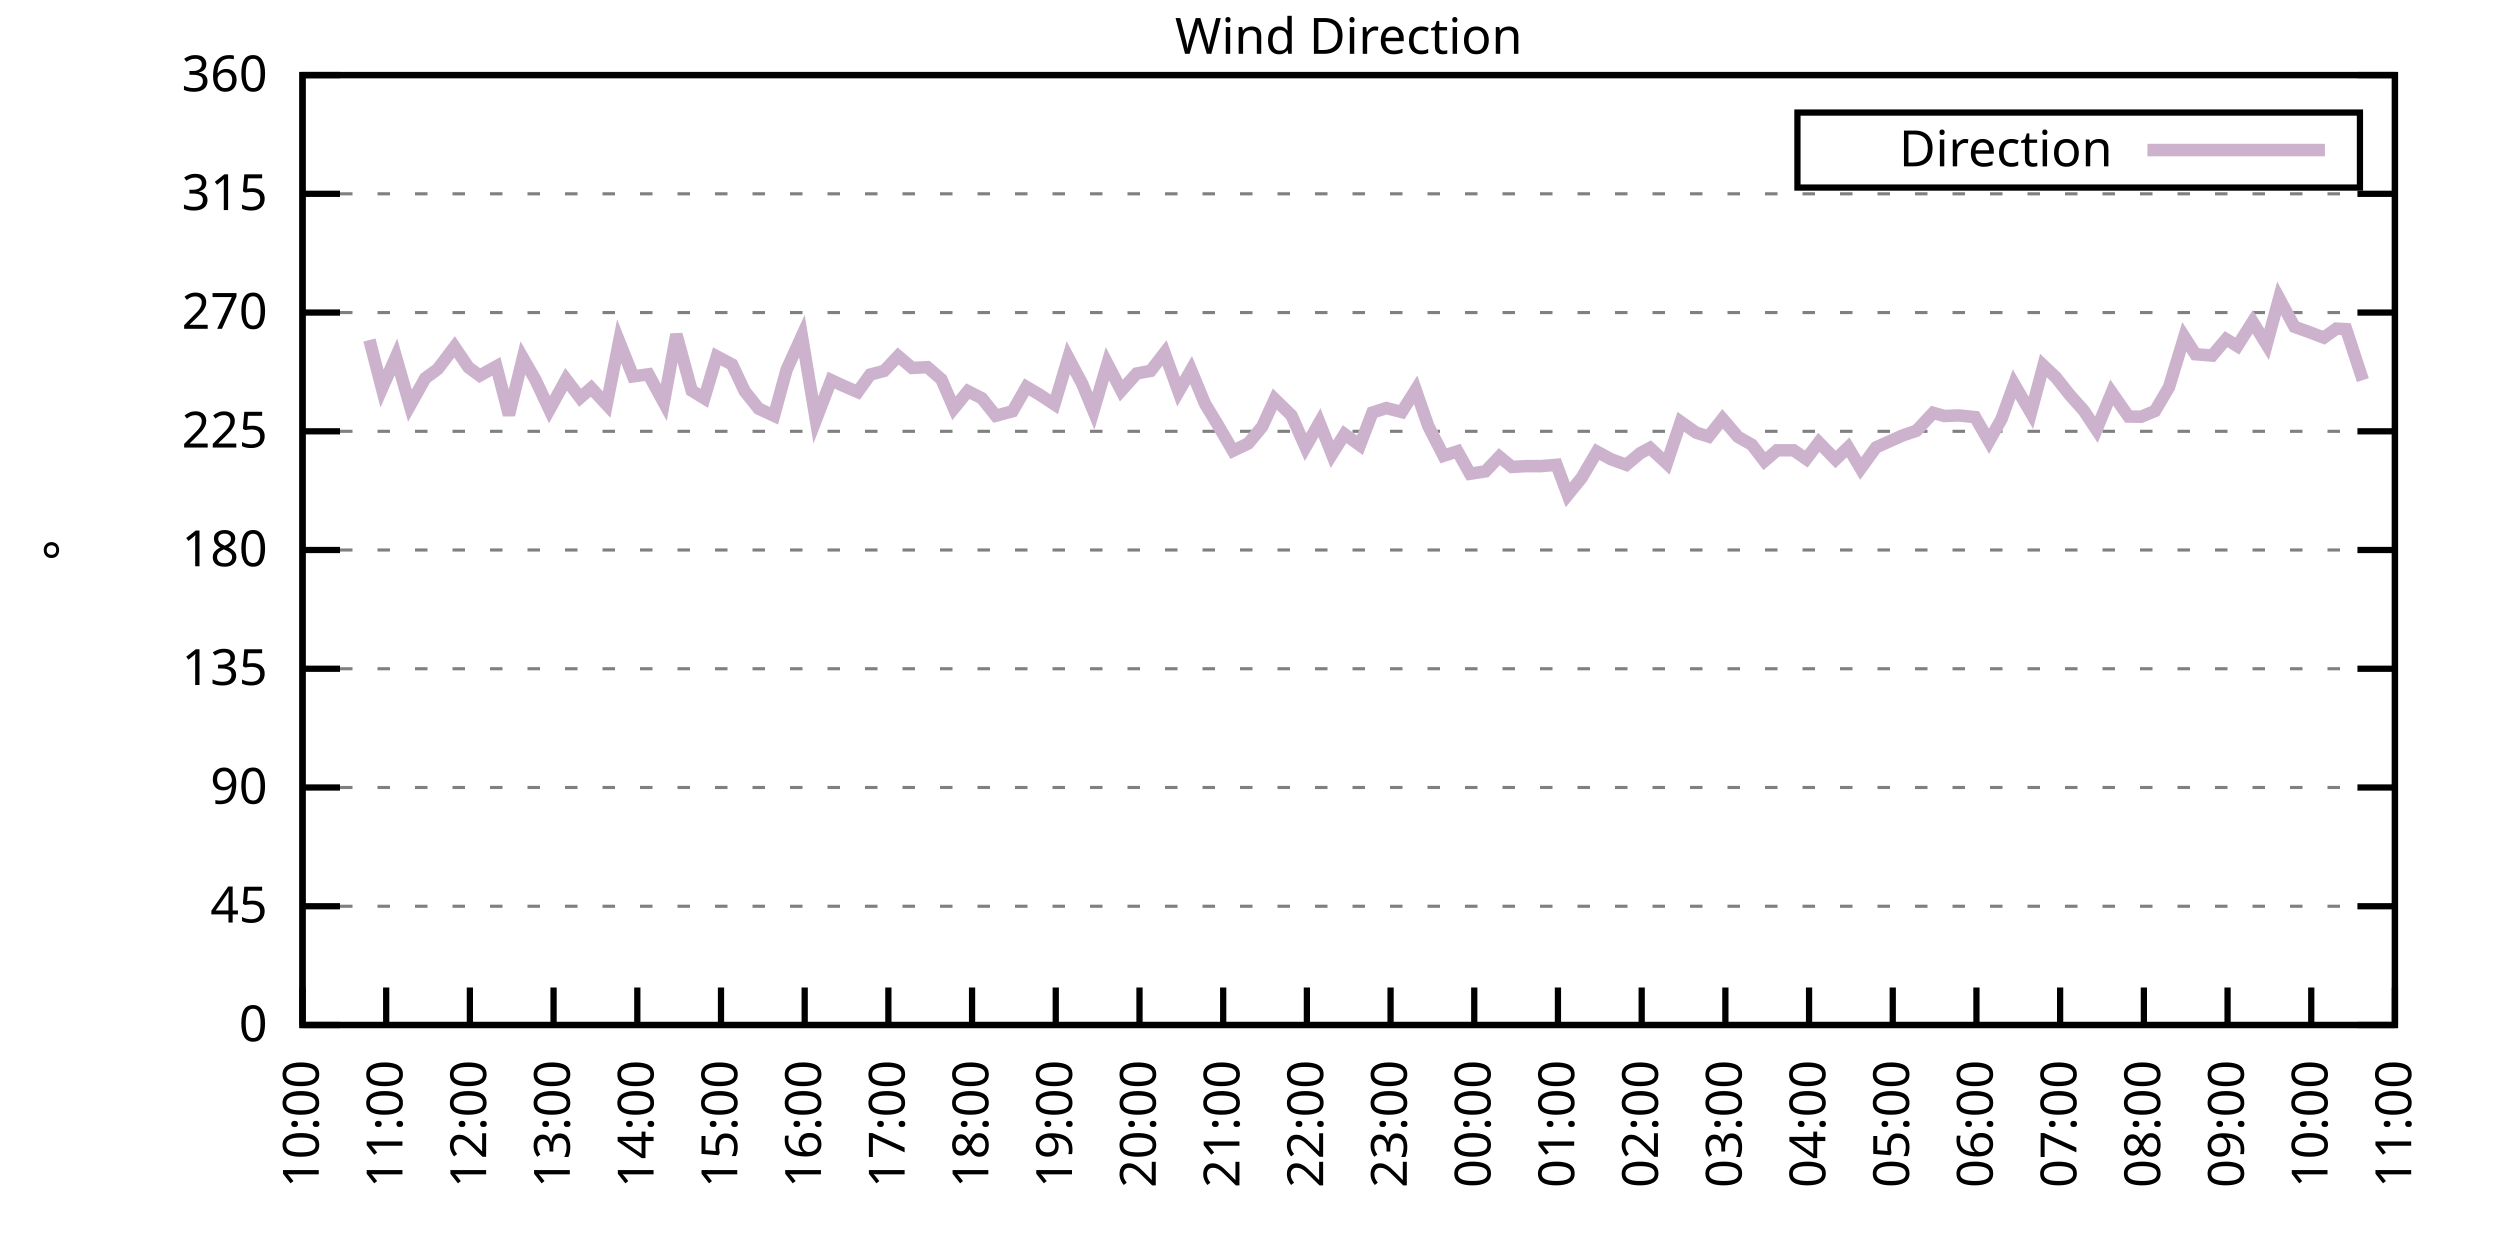
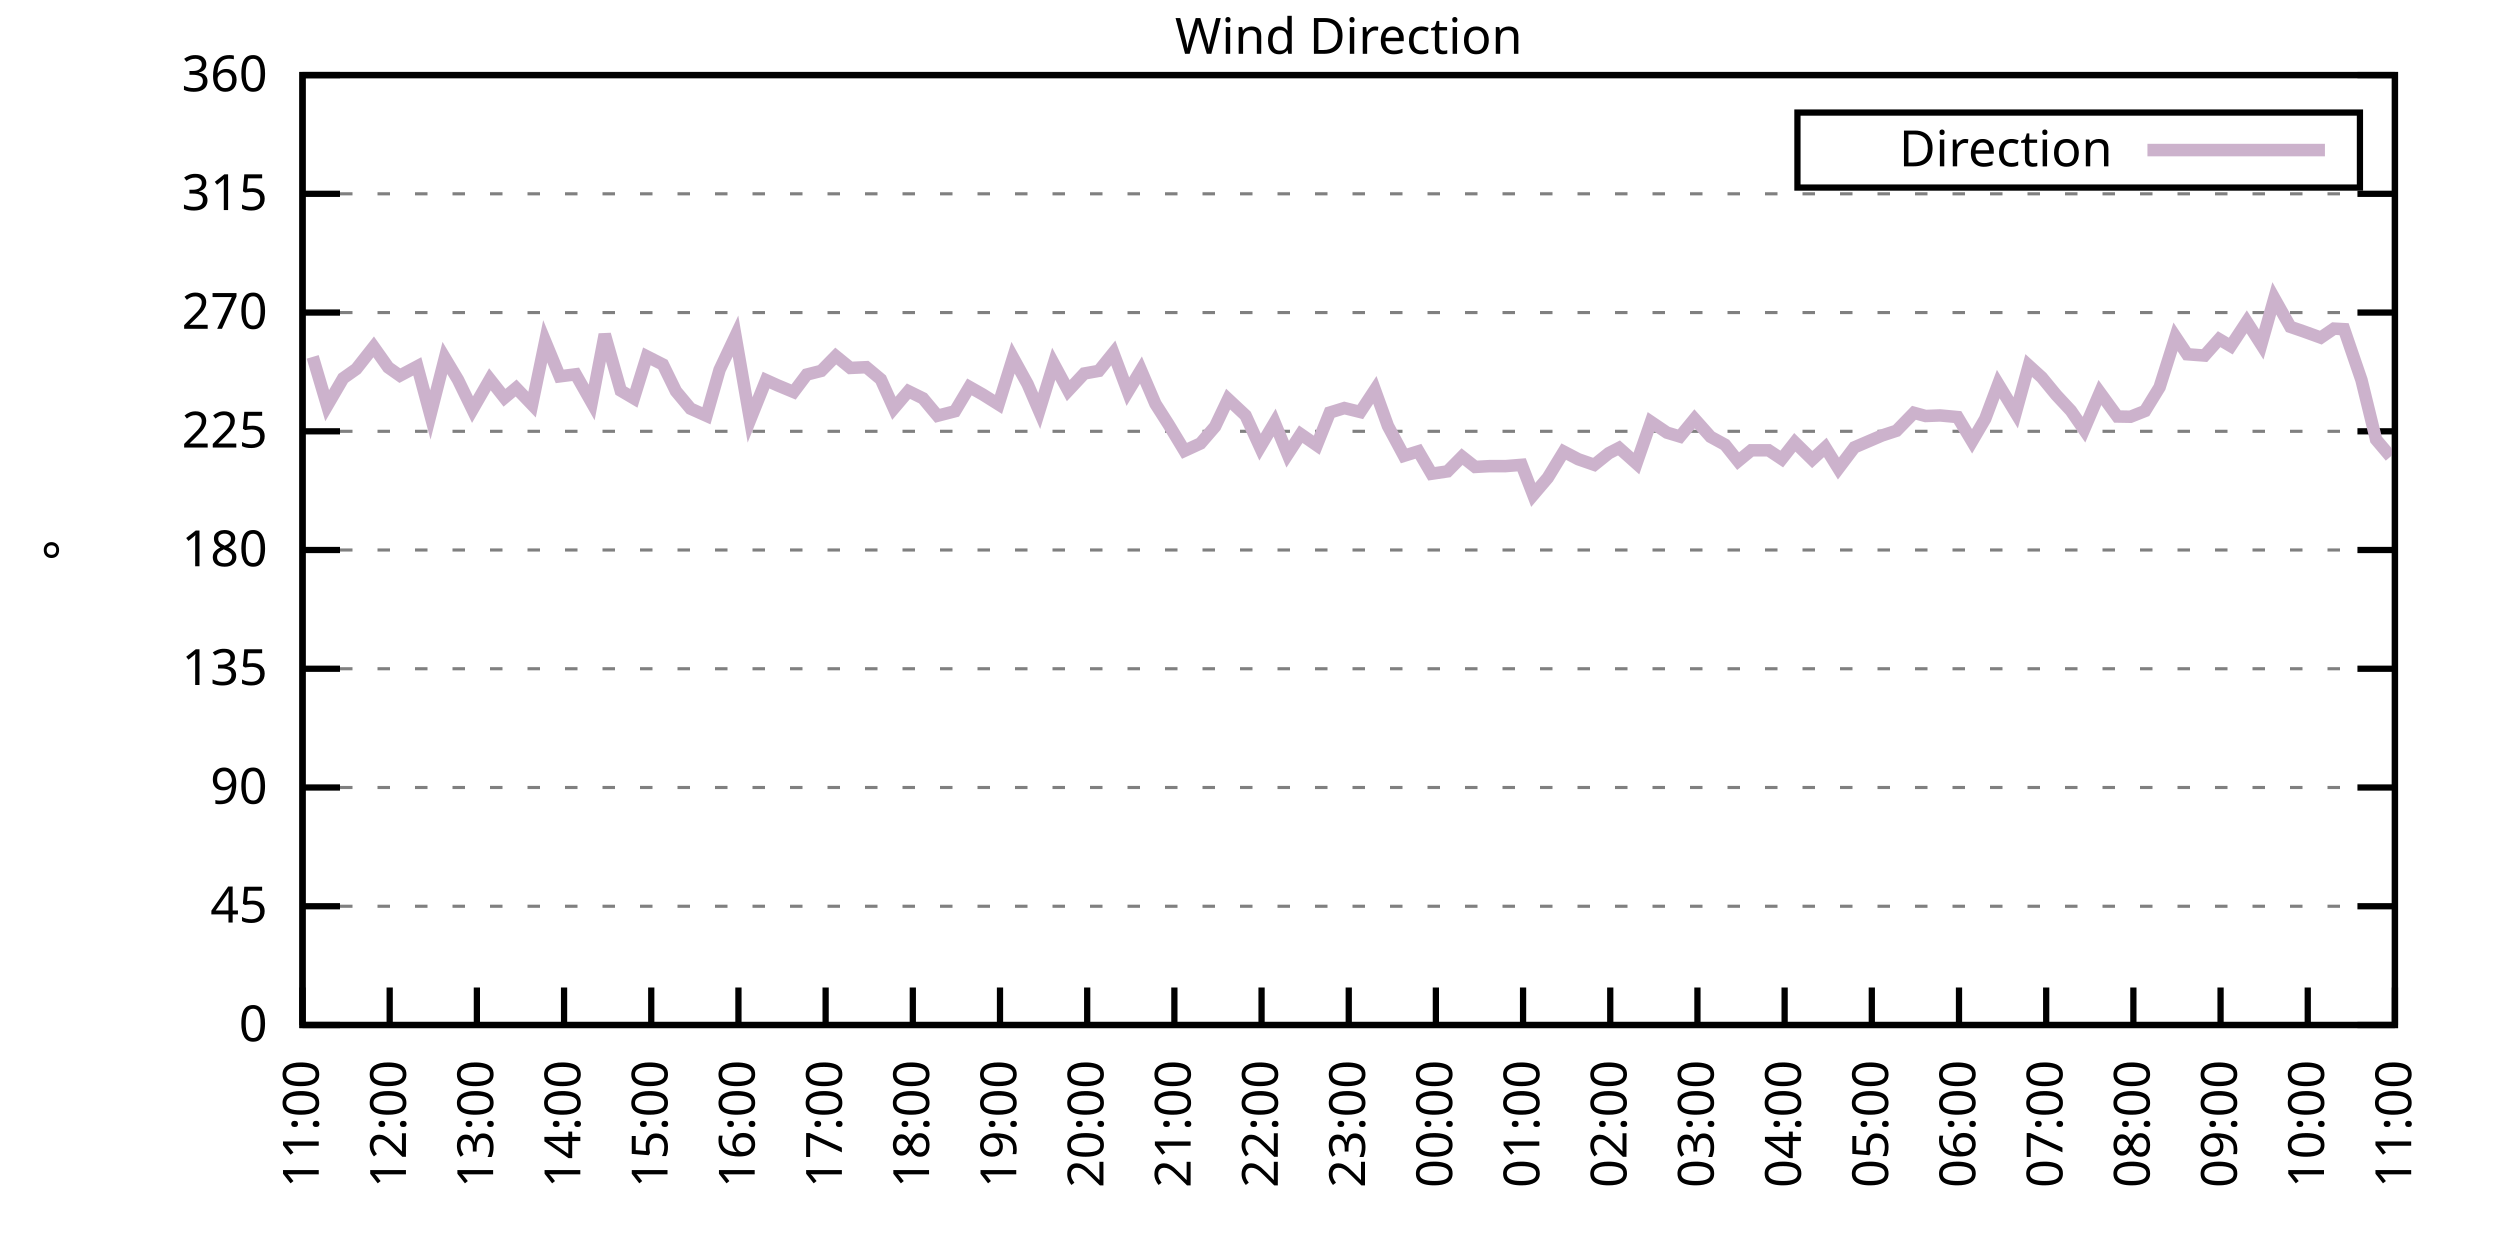
<svg xmlns="http://www.w3.org/2000/svg" xmlns:xlink="http://www.w3.org/1999/xlink" width="400" height="200" viewBox="0 0 400 200">
  <g id="gnuplot_canvas">
    <rect x="0" y="0" width="400" height="200" fill="none" />
    <defs>
      <circle id="gpDot" r="0.5" stroke-width="0.5" stroke="currentColor" />
      <path id="gpPt0" stroke-width="0.333" stroke="currentColor" d="M-1,0 h2 M0,-1 v2" />
      <path id="gpPt1" stroke-width="0.333" stroke="currentColor" d="M-1,-1 L1,1 M1,-1 L-1,1" />
      <path id="gpPt2" stroke-width="0.333" stroke="currentColor" d="M-1,0 L1,0 M0,-1 L0,1 M-1,-1 L1,1 M-1,1 L1,-1" />
      <rect id="gpPt3" stroke-width="0.333" stroke="currentColor" x="-1" y="-1" width="2" height="2" />
      <rect id="gpPt4" stroke-width="0.333" stroke="currentColor" fill="currentColor" x="-1" y="-1" width="2" height="2" />
      <circle id="gpPt5" stroke-width="0.333" stroke="currentColor" cx="0" cy="0" r="1" />
      <use xlink:href="#gpPt5" id="gpPt6" fill="currentColor" stroke="none" />
      <path id="gpPt7" stroke-width="0.333" stroke="currentColor" d="M0,-1.33 L-1.33,0.67 L1.33,0.67 z" />
      <use xlink:href="#gpPt7" id="gpPt8" fill="currentColor" stroke="none" />
      <use xlink:href="#gpPt7" id="gpPt9" stroke="currentColor" transform="rotate(180)" />
      <use xlink:href="#gpPt9" id="gpPt10" fill="currentColor" stroke="none" />
      <use xlink:href="#gpPt3" id="gpPt11" stroke="currentColor" transform="rotate(45)" />
      <use xlink:href="#gpPt11" id="gpPt12" fill="currentColor" stroke="none" />
      <path id="gpPt13" stroke-width="0.333" stroke="currentColor" d="M0,1.330 L1.265,0.411 L0.782,-1.067 L-0.782,-1.076 L-1.265,0.411 z" />
      <use xlink:href="#gpPt13" id="gpPt14" fill="currentColor" stroke="none" />
      <filter id="textbox" filterUnits="objectBoundingBox" x="0" y="0" height="1" width="1">
        <feFlood flood-color="white" flood-opacity="1" result="bgnd" />
        <feComposite in="SourceGraphic" in2="bgnd" operator="atop" />
      </filter>
      <filter id="greybox" filterUnits="objectBoundingBox" x="0" y="0" height="1" width="1">
        <feFlood flood-color="lightgrey" flood-opacity="1" result="grey" />
        <feComposite in="SourceGraphic" in2="grey" operator="atop" />
      </filter>
    </defs>
    <g fill="none" color="white" stroke="currentColor" stroke-width="1.00" stroke-linecap="butt" stroke-linejoin="miter">
</g>
    <g fill="none" color="black" stroke="currentColor" stroke-width="1.00" stroke-linecap="butt" stroke-linejoin="miter">
      <g stroke="none" shape-rendering="crispEdges">
        <polygon fill="rgb(255, 255, 255)" points="48.40,164.00 383.18,164.00 383.18,12.02 48.40,12.02 " />
      </g>
    </g>
    <g fill="none" color="black" stroke="currentColor" stroke-width="1.00" stroke-linecap="butt" stroke-linejoin="miter">
</g>
    <g fill="none" color="black" stroke="black" stroke-width="0.50" stroke-linecap="butt" stroke-linejoin="miter">
</g>
    <g fill="none" color="gray" stroke="currentColor" stroke-width="0.50" stroke-linecap="butt" stroke-linejoin="miter">
      <path stroke="gray" stroke-dasharray="2,4" class="gridline" d="M48.40,164.00 L383.19,164.00  " />
    </g>
    <g fill="none" color="gray" stroke="gray" stroke-width="1.00" stroke-linecap="butt" stroke-linejoin="miter">
</g>
    <g fill="none" color="black" stroke="currentColor" stroke-width="1.00" stroke-linecap="butt" stroke-linejoin="miter">
      <path stroke="black" d="M48.40,164.00 L54.40,164.00 M383.19,164.00 L377.19,164.00  " />
      <g transform="translate(42.80,166.60)" stroke="none" fill="black" font-family="Sans" font-size="8.00" text-anchor="end">
        <text>
          <tspan font-family="Sans"> 0</tspan>
        </text>
      </g>
    </g>
    <g fill="none" color="black" stroke="currentColor" stroke-width="1.00" stroke-linecap="butt" stroke-linejoin="miter">
</g>
    <g fill="none" color="black" stroke="black" stroke-width="0.50" stroke-linecap="butt" stroke-linejoin="miter">
</g>
    <g fill="none" color="gray" stroke="currentColor" stroke-width="0.50" stroke-linecap="butt" stroke-linejoin="miter">
      <path stroke="gray" stroke-dasharray="2,4" class="gridline" d="M48.40,145.00 L383.19,145.00  " />
    </g>
    <g fill="none" color="gray" stroke="gray" stroke-width="1.00" stroke-linecap="butt" stroke-linejoin="miter">
</g>
    <g fill="none" color="black" stroke="currentColor" stroke-width="1.00" stroke-linecap="butt" stroke-linejoin="miter">
      <path stroke="black" d="M48.40,145.00 L54.40,145.00 M383.19,145.00 L377.19,145.00  " />
      <g transform="translate(42.80,147.60)" stroke="none" fill="black" font-family="Sans" font-size="8.00" text-anchor="end">
        <text>
          <tspan font-family="Sans"> 45</tspan>
        </text>
      </g>
    </g>
    <g fill="none" color="black" stroke="currentColor" stroke-width="1.00" stroke-linecap="butt" stroke-linejoin="miter">
</g>
    <g fill="none" color="black" stroke="black" stroke-width="0.50" stroke-linecap="butt" stroke-linejoin="miter">
</g>
    <g fill="none" color="gray" stroke="currentColor" stroke-width="0.50" stroke-linecap="butt" stroke-linejoin="miter">
      <path stroke="gray" stroke-dasharray="2,4" class="gridline" d="M48.40,126.00 L383.19,126.00  " />
    </g>
    <g fill="none" color="gray" stroke="gray" stroke-width="1.00" stroke-linecap="butt" stroke-linejoin="miter">
</g>
    <g fill="none" color="black" stroke="currentColor" stroke-width="1.00" stroke-linecap="butt" stroke-linejoin="miter">
      <path stroke="black" d="M48.40,126.00 L54.40,126.00 M383.19,126.00 L377.19,126.00  " />
      <g transform="translate(42.80,128.60)" stroke="none" fill="black" font-family="Sans" font-size="8.00" text-anchor="end">
        <text>
          <tspan font-family="Sans"> 90</tspan>
        </text>
      </g>
    </g>
    <g fill="none" color="black" stroke="currentColor" stroke-width="1.00" stroke-linecap="butt" stroke-linejoin="miter">
</g>
    <g fill="none" color="black" stroke="black" stroke-width="0.50" stroke-linecap="butt" stroke-linejoin="miter">
</g>
    <g fill="none" color="gray" stroke="currentColor" stroke-width="0.50" stroke-linecap="butt" stroke-linejoin="miter">
      <path stroke="gray" stroke-dasharray="2,4" class="gridline" d="M48.40,107.00 L383.19,107.00  " />
    </g>
    <g fill="none" color="gray" stroke="gray" stroke-width="1.00" stroke-linecap="butt" stroke-linejoin="miter">
</g>
    <g fill="none" color="black" stroke="currentColor" stroke-width="1.00" stroke-linecap="butt" stroke-linejoin="miter">
      <path stroke="black" d="M48.40,107.00 L54.40,107.00 M383.19,107.00 L377.19,107.00  " />
      <g transform="translate(42.80,109.60)" stroke="none" fill="black" font-family="Sans" font-size="8.00" text-anchor="end">
        <text>
          <tspan font-family="Sans"> 135</tspan>
        </text>
      </g>
    </g>
    <g fill="none" color="black" stroke="currentColor" stroke-width="1.00" stroke-linecap="butt" stroke-linejoin="miter">
</g>
    <g fill="none" color="black" stroke="black" stroke-width="0.50" stroke-linecap="butt" stroke-linejoin="miter">
</g>
    <g fill="none" color="gray" stroke="currentColor" stroke-width="0.50" stroke-linecap="butt" stroke-linejoin="miter">
      <path stroke="gray" stroke-dasharray="2,4" class="gridline" d="M48.40,88.00 L383.19,88.00  " />
    </g>
    <g fill="none" color="gray" stroke="gray" stroke-width="1.00" stroke-linecap="butt" stroke-linejoin="miter">
</g>
    <g fill="none" color="black" stroke="currentColor" stroke-width="1.00" stroke-linecap="butt" stroke-linejoin="miter">
      <path stroke="black" d="M48.40,88.00 L54.40,88.00 M383.19,88.00 L377.19,88.00  " />
      <g transform="translate(42.80,90.60)" stroke="none" fill="black" font-family="Sans" font-size="8.00" text-anchor="end">
        <text>
          <tspan font-family="Sans"> 180</tspan>
        </text>
      </g>
    </g>
    <g fill="none" color="black" stroke="currentColor" stroke-width="1.00" stroke-linecap="butt" stroke-linejoin="miter">
</g>
    <g fill="none" color="black" stroke="black" stroke-width="0.50" stroke-linecap="butt" stroke-linejoin="miter">
</g>
    <g fill="none" color="gray" stroke="currentColor" stroke-width="0.50" stroke-linecap="butt" stroke-linejoin="miter">
      <path stroke="gray" stroke-dasharray="2,4" class="gridline" d="M48.40,69.01 L383.19,69.01  " />
    </g>
    <g fill="none" color="gray" stroke="gray" stroke-width="1.00" stroke-linecap="butt" stroke-linejoin="miter">
</g>
    <g fill="none" color="black" stroke="currentColor" stroke-width="1.00" stroke-linecap="butt" stroke-linejoin="miter">
      <path stroke="black" d="M48.40,69.01 L54.40,69.01 M383.19,69.01 L377.19,69.01  " />
      <g transform="translate(42.80,71.61)" stroke="none" fill="black" font-family="Sans" font-size="8.00" text-anchor="end">
        <text>
          <tspan font-family="Sans"> 225</tspan>
        </text>
      </g>
    </g>
    <g fill="none" color="black" stroke="currentColor" stroke-width="1.00" stroke-linecap="butt" stroke-linejoin="miter">
</g>
    <g fill="none" color="black" stroke="black" stroke-width="0.50" stroke-linecap="butt" stroke-linejoin="miter">
</g>
    <g fill="none" color="gray" stroke="currentColor" stroke-width="0.50" stroke-linecap="butt" stroke-linejoin="miter">
      <path stroke="gray" stroke-dasharray="2,4" class="gridline" d="M48.40,50.01 L383.19,50.01  " />
    </g>
    <g fill="none" color="gray" stroke="gray" stroke-width="1.00" stroke-linecap="butt" stroke-linejoin="miter">
</g>
    <g fill="none" color="black" stroke="currentColor" stroke-width="1.00" stroke-linecap="butt" stroke-linejoin="miter">
      <path stroke="black" d="M48.40,50.01 L54.40,50.01 M383.19,50.01 L377.19,50.01  " />
      <g transform="translate(42.80,52.61)" stroke="none" fill="black" font-family="Sans" font-size="8.00" text-anchor="end">
        <text>
          <tspan font-family="Sans"> 270</tspan>
        </text>
      </g>
    </g>
    <g fill="none" color="black" stroke="currentColor" stroke-width="1.00" stroke-linecap="butt" stroke-linejoin="miter">
</g>
    <g fill="none" color="black" stroke="black" stroke-width="0.50" stroke-linecap="butt" stroke-linejoin="miter">
</g>
    <g fill="none" color="gray" stroke="currentColor" stroke-width="0.50" stroke-linecap="butt" stroke-linejoin="miter">
      <path stroke="gray" stroke-dasharray="2,4" class="gridline" d="M48.40,31.01 L383.19,31.01  " />
    </g>
    <g fill="none" color="gray" stroke="gray" stroke-width="1.00" stroke-linecap="butt" stroke-linejoin="miter">
</g>
    <g fill="none" color="black" stroke="currentColor" stroke-width="1.00" stroke-linecap="butt" stroke-linejoin="miter">
      <path stroke="black" d="M48.40,31.01 L54.40,31.01 M383.19,31.01 L377.19,31.01  " />
      <g transform="translate(42.80,33.61)" stroke="none" fill="black" font-family="Sans" font-size="8.00" text-anchor="end">
        <text>
          <tspan font-family="Sans"> 315</tspan>
        </text>
      </g>
    </g>
    <g fill="none" color="black" stroke="currentColor" stroke-width="1.00" stroke-linecap="butt" stroke-linejoin="miter">
</g>
    <g fill="none" color="black" stroke="black" stroke-width="0.50" stroke-linecap="butt" stroke-linejoin="miter">
</g>
    <g fill="none" color="gray" stroke="currentColor" stroke-width="0.50" stroke-linecap="butt" stroke-linejoin="miter">
      <path stroke="gray" stroke-dasharray="2,4" class="gridline" d="M48.40,12.01 L383.19,12.01  " />
    </g>
    <g fill="none" color="gray" stroke="gray" stroke-width="1.00" stroke-linecap="butt" stroke-linejoin="miter">
</g>
    <g fill="none" color="black" stroke="currentColor" stroke-width="1.00" stroke-linecap="butt" stroke-linejoin="miter">
      <path stroke="black" d="M48.40,12.01 L54.40,12.01 M383.19,12.01 L377.19,12.01  " />
      <g transform="translate(42.80,14.61)" stroke="none" fill="black" font-family="Sans" font-size="8.00" text-anchor="end">
        <text>
          <tspan font-family="Sans"> 360</tspan>
        </text>
      </g>
    </g>
    <g fill="none" color="black" stroke="currentColor" stroke-width="1.00" stroke-linecap="butt" stroke-linejoin="miter">
      <path stroke="black" d="M48.40,164.00 L48.40,158.00  " />
      <g transform="translate(51.00,169.60) rotate(270.00)" stroke="none" fill="black" font-family="Sans" font-size="8.00" text-anchor="end">
        <text>
-           <tspan font-family="Sans">10:00</tspan>
-         </text>
-       </g>
-     </g>
-     <g fill="none" color="black" stroke="currentColor" stroke-width="1.00" stroke-linecap="butt" stroke-linejoin="miter">
-       <path stroke="black" d="M61.79,164.00 L61.79,158.00  " />
-       <g transform="translate(64.39,169.60) rotate(270.00)" stroke="none" fill="black" font-family="Sans" font-size="8.00" text-anchor="end">
-         <text>
          <tspan font-family="Sans">11:00</tspan>
        </text>
      </g>
    </g>
    <g fill="none" color="black" stroke="currentColor" stroke-width="1.00" stroke-linecap="butt" stroke-linejoin="miter">
-       <path stroke="black" d="M75.18,164.00 L75.18,158.00  " />
-       <g transform="translate(77.78,169.60) rotate(270.00)" stroke="none" fill="black" font-family="Sans" font-size="8.00" text-anchor="end">
+       <path stroke="black" d="M62.35,164.00 L62.35,158.00  " />
+       <g transform="translate(64.95,169.60) rotate(270.00)" stroke="none" fill="black" font-family="Sans" font-size="8.00" text-anchor="end">
        <text>
          <tspan font-family="Sans">12:00</tspan>
        </text>
      </g>
    </g>
    <g fill="none" color="black" stroke="currentColor" stroke-width="1.00" stroke-linecap="butt" stroke-linejoin="miter">
-       <path stroke="black" d="M88.57,164.00 L88.57,158.00  " />
-       <g transform="translate(91.17,169.60) rotate(270.00)" stroke="none" fill="black" font-family="Sans" font-size="8.00" text-anchor="end">
+       <path stroke="black" d="M76.30,164.00 L76.30,158.00  " />
+       <g transform="translate(78.90,169.60) rotate(270.00)" stroke="none" fill="black" font-family="Sans" font-size="8.00" text-anchor="end">
        <text>
          <tspan font-family="Sans">13:00</tspan>
        </text>
      </g>
    </g>
    <g fill="none" color="black" stroke="currentColor" stroke-width="1.00" stroke-linecap="butt" stroke-linejoin="miter">
-       <path stroke="black" d="M101.97,164.00 L101.97,158.00  " />
-       <g transform="translate(104.57,169.60) rotate(270.00)" stroke="none" fill="black" font-family="Sans" font-size="8.00" text-anchor="end">
+       <path stroke="black" d="M90.25,164.00 L90.25,158.00  " />
+       <g transform="translate(92.85,169.60) rotate(270.00)" stroke="none" fill="black" font-family="Sans" font-size="8.00" text-anchor="end">
        <text>
          <tspan font-family="Sans">14:00</tspan>
        </text>
      </g>
    </g>
    <g fill="none" color="black" stroke="currentColor" stroke-width="1.00" stroke-linecap="butt" stroke-linejoin="miter">
-       <path stroke="black" d="M115.36,164.00 L115.36,158.00  " />
-       <g transform="translate(117.96,169.60) rotate(270.00)" stroke="none" fill="black" font-family="Sans" font-size="8.00" text-anchor="end">
+       <path stroke="black" d="M104.20,164.00 L104.20,158.00  " />
+       <g transform="translate(106.80,169.60) rotate(270.00)" stroke="none" fill="black" font-family="Sans" font-size="8.00" text-anchor="end">
        <text>
          <tspan font-family="Sans">15:00</tspan>
        </text>
      </g>
    </g>
    <g fill="none" color="black" stroke="currentColor" stroke-width="1.00" stroke-linecap="butt" stroke-linejoin="miter">
-       <path stroke="black" d="M128.75,164.00 L128.75,158.00  " />
-       <g transform="translate(131.35,169.60) rotate(270.00)" stroke="none" fill="black" font-family="Sans" font-size="8.00" text-anchor="end">
+       <path stroke="black" d="M118.15,164.00 L118.15,158.00  " />
+       <g transform="translate(120.75,169.60) rotate(270.00)" stroke="none" fill="black" font-family="Sans" font-size="8.00" text-anchor="end">
        <text>
          <tspan font-family="Sans">16:00</tspan>
        </text>
      </g>
    </g>
    <g fill="none" color="black" stroke="currentColor" stroke-width="1.00" stroke-linecap="butt" stroke-linejoin="miter">
-       <path stroke="black" d="M142.14,164.00 L142.14,158.00  " />
-       <g transform="translate(144.74,169.60) rotate(270.00)" stroke="none" fill="black" font-family="Sans" font-size="8.00" text-anchor="end">
+       <path stroke="black" d="M132.10,164.00 L132.10,158.00  " />
+       <g transform="translate(134.70,169.60) rotate(270.00)" stroke="none" fill="black" font-family="Sans" font-size="8.00" text-anchor="end">
        <text>
          <tspan font-family="Sans">17:00</tspan>
        </text>
      </g>
    </g>
    <g fill="none" color="black" stroke="currentColor" stroke-width="1.00" stroke-linecap="butt" stroke-linejoin="miter">
-       <path stroke="black" d="M155.53,164.00 L155.53,158.00  " />
-       <g transform="translate(158.13,169.60) rotate(270.00)" stroke="none" fill="black" font-family="Sans" font-size="8.00" text-anchor="end">
+       <path stroke="black" d="M146.05,164.00 L146.05,158.00  " />
+       <g transform="translate(148.65,169.60) rotate(270.00)" stroke="none" fill="black" font-family="Sans" font-size="8.00" text-anchor="end">
        <text>
          <tspan font-family="Sans">18:00</tspan>
        </text>
      </g>
    </g>
    <g fill="none" color="black" stroke="currentColor" stroke-width="1.00" stroke-linecap="butt" stroke-linejoin="miter">
-       <path stroke="black" d="M168.92,164.00 L168.92,158.00  " />
-       <g transform="translate(171.52,169.60) rotate(270.00)" stroke="none" fill="black" font-family="Sans" font-size="8.00" text-anchor="end">
+       <path stroke="black" d="M160.00,164.00 L160.00,158.00  " />
+       <g transform="translate(162.60,169.60) rotate(270.00)" stroke="none" fill="black" font-family="Sans" font-size="8.00" text-anchor="end">
        <text>
          <tspan font-family="Sans">19:00</tspan>
        </text>
      </g>
    </g>
    <g fill="none" color="black" stroke="currentColor" stroke-width="1.00" stroke-linecap="butt" stroke-linejoin="miter">
-       <path stroke="black" d="M182.32,164.00 L182.32,158.00  " />
-       <g transform="translate(184.92,169.60) rotate(270.00)" stroke="none" fill="black" font-family="Sans" font-size="8.00" text-anchor="end">
+       <path stroke="black" d="M173.95,164.00 L173.95,158.00  " />
+       <g transform="translate(176.55,169.60) rotate(270.00)" stroke="none" fill="black" font-family="Sans" font-size="8.00" text-anchor="end">
        <text>
          <tspan font-family="Sans">20:00</tspan>
        </text>
      </g>
    </g>
    <g fill="none" color="black" stroke="currentColor" stroke-width="1.00" stroke-linecap="butt" stroke-linejoin="miter">
-       <path stroke="black" d="M195.71,164.00 L195.71,158.00  " />
-       <g transform="translate(198.31,169.60) rotate(270.00)" stroke="none" fill="black" font-family="Sans" font-size="8.00" text-anchor="end">
+       <path stroke="black" d="M187.90,164.00 L187.90,158.00  " />
+       <g transform="translate(190.50,169.60) rotate(270.00)" stroke="none" fill="black" font-family="Sans" font-size="8.00" text-anchor="end">
        <text>
          <tspan font-family="Sans">21:00</tspan>
        </text>
      </g>
    </g>
    <g fill="none" color="black" stroke="currentColor" stroke-width="1.00" stroke-linecap="butt" stroke-linejoin="miter">
-       <path stroke="black" d="M209.10,164.00 L209.10,158.00  " />
-       <g transform="translate(211.70,169.60) rotate(270.00)" stroke="none" fill="black" font-family="Sans" font-size="8.00" text-anchor="end">
+       <path stroke="black" d="M201.85,164.00 L201.85,158.00  " />
+       <g transform="translate(204.45,169.60) rotate(270.00)" stroke="none" fill="black" font-family="Sans" font-size="8.00" text-anchor="end">
        <text>
          <tspan font-family="Sans">22:00</tspan>
        </text>
      </g>
    </g>
    <g fill="none" color="black" stroke="currentColor" stroke-width="1.00" stroke-linecap="butt" stroke-linejoin="miter">
-       <path stroke="black" d="M222.49,164.00 L222.49,158.00  " />
-       <g transform="translate(225.09,169.60) rotate(270.00)" stroke="none" fill="black" font-family="Sans" font-size="8.00" text-anchor="end">
+       <path stroke="black" d="M215.80,164.00 L215.80,158.00  " />
+       <g transform="translate(218.40,169.60) rotate(270.00)" stroke="none" fill="black" font-family="Sans" font-size="8.00" text-anchor="end">
        <text>
          <tspan font-family="Sans">23:00</tspan>
        </text>
      </g>
    </g>
    <g fill="none" color="black" stroke="currentColor" stroke-width="1.00" stroke-linecap="butt" stroke-linejoin="miter">
-       <path stroke="black" d="M235.88,164.00 L235.88,158.00  " />
-       <g transform="translate(238.48,169.60) rotate(270.00)" stroke="none" fill="black" font-family="Sans" font-size="8.00" text-anchor="end">
+       <path stroke="black" d="M229.74,164.00 L229.74,158.00  " />
+       <g transform="translate(232.34,169.60) rotate(270.00)" stroke="none" fill="black" font-family="Sans" font-size="8.00" text-anchor="end">
        <text>
          <tspan font-family="Sans">00:00</tspan>
        </text>
      </g>
    </g>
    <g fill="none" color="black" stroke="currentColor" stroke-width="1.00" stroke-linecap="butt" stroke-linejoin="miter">
-       <path stroke="black" d="M249.27,164.00 L249.27,158.00  " />
-       <g transform="translate(251.87,169.60) rotate(270.00)" stroke="none" fill="black" font-family="Sans" font-size="8.00" text-anchor="end">
+       <path stroke="black" d="M243.69,164.00 L243.69,158.00  " />
+       <g transform="translate(246.29,169.60) rotate(270.00)" stroke="none" fill="black" font-family="Sans" font-size="8.00" text-anchor="end">
        <text>
          <tspan font-family="Sans">01:00</tspan>
        </text>
      </g>
    </g>
    <g fill="none" color="black" stroke="currentColor" stroke-width="1.00" stroke-linecap="butt" stroke-linejoin="miter">
-       <path stroke="black" d="M262.67,164.00 L262.67,158.00  " />
-       <g transform="translate(265.27,169.60) rotate(270.00)" stroke="none" fill="black" font-family="Sans" font-size="8.00" text-anchor="end">
+       <path stroke="black" d="M257.64,164.00 L257.64,158.00  " />
+       <g transform="translate(260.24,169.60) rotate(270.00)" stroke="none" fill="black" font-family="Sans" font-size="8.00" text-anchor="end">
        <text>
          <tspan font-family="Sans">02:00</tspan>
        </text>
      </g>
    </g>
    <g fill="none" color="black" stroke="currentColor" stroke-width="1.00" stroke-linecap="butt" stroke-linejoin="miter">
-       <path stroke="black" d="M276.06,164.00 L276.06,158.00  " />
-       <g transform="translate(278.66,169.60) rotate(270.00)" stroke="none" fill="black" font-family="Sans" font-size="8.00" text-anchor="end">
+       <path stroke="black" d="M271.59,164.00 L271.59,158.00  " />
+       <g transform="translate(274.19,169.60) rotate(270.00)" stroke="none" fill="black" font-family="Sans" font-size="8.00" text-anchor="end">
        <text>
          <tspan font-family="Sans">03:00</tspan>
        </text>
      </g>
    </g>
    <g fill="none" color="black" stroke="currentColor" stroke-width="1.00" stroke-linecap="butt" stroke-linejoin="miter">
-       <path stroke="black" d="M289.45,164.00 L289.45,158.00  " />
-       <g transform="translate(292.05,169.60) rotate(270.00)" stroke="none" fill="black" font-family="Sans" font-size="8.00" text-anchor="end">
+       <path stroke="black" d="M285.54,164.00 L285.54,158.00  " />
+       <g transform="translate(288.14,169.60) rotate(270.00)" stroke="none" fill="black" font-family="Sans" font-size="8.00" text-anchor="end">
        <text>
          <tspan font-family="Sans">04:00</tspan>
        </text>
      </g>
    </g>
    <g fill="none" color="black" stroke="currentColor" stroke-width="1.00" stroke-linecap="butt" stroke-linejoin="miter">
-       <path stroke="black" d="M302.84,164.00 L302.84,158.00  " />
-       <g transform="translate(305.44,169.60) rotate(270.00)" stroke="none" fill="black" font-family="Sans" font-size="8.00" text-anchor="end">
+       <path stroke="black" d="M299.49,164.00 L299.49,158.00  " />
+       <g transform="translate(302.09,169.60) rotate(270.00)" stroke="none" fill="black" font-family="Sans" font-size="8.00" text-anchor="end">
        <text>
          <tspan font-family="Sans">05:00</tspan>
        </text>
      </g>
    </g>
    <g fill="none" color="black" stroke="currentColor" stroke-width="1.00" stroke-linecap="butt" stroke-linejoin="miter">
-       <path stroke="black" d="M316.23,164.00 L316.23,158.00  " />
-       <g transform="translate(318.83,169.60) rotate(270.00)" stroke="none" fill="black" font-family="Sans" font-size="8.00" text-anchor="end">
+       <path stroke="black" d="M313.44,164.00 L313.44,158.00  " />
+       <g transform="translate(316.04,169.60) rotate(270.00)" stroke="none" fill="black" font-family="Sans" font-size="8.00" text-anchor="end">
        <text>
          <tspan font-family="Sans">06:00</tspan>
        </text>
      </g>
    </g>
    <g fill="none" color="black" stroke="currentColor" stroke-width="1.00" stroke-linecap="butt" stroke-linejoin="miter">
-       <path stroke="black" d="M329.62,164.00 L329.62,158.00  " />
-       <g transform="translate(332.22,169.60) rotate(270.00)" stroke="none" fill="black" font-family="Sans" font-size="8.00" text-anchor="end">
+       <path stroke="black" d="M327.39,164.00 L327.39,158.00  " />
+       <g transform="translate(329.99,169.60) rotate(270.00)" stroke="none" fill="black" font-family="Sans" font-size="8.00" text-anchor="end">
        <text>
          <tspan font-family="Sans">07:00</tspan>
        </text>
      </g>
    </g>
    <g fill="none" color="black" stroke="currentColor" stroke-width="1.00" stroke-linecap="butt" stroke-linejoin="miter">
-       <path stroke="black" d="M343.02,164.00 L343.02,158.00  " />
-       <g transform="translate(345.62,169.60) rotate(270.00)" stroke="none" fill="black" font-family="Sans" font-size="8.00" text-anchor="end">
+       <path stroke="black" d="M341.34,164.00 L341.34,158.00  " />
+       <g transform="translate(343.94,169.60) rotate(270.00)" stroke="none" fill="black" font-family="Sans" font-size="8.00" text-anchor="end">
        <text>
          <tspan font-family="Sans">08:00</tspan>
        </text>
      </g>
    </g>
    <g fill="none" color="black" stroke="currentColor" stroke-width="1.00" stroke-linecap="butt" stroke-linejoin="miter">
-       <path stroke="black" d="M356.41,164.00 L356.41,158.00  " />
-       <g transform="translate(359.01,169.60) rotate(270.00)" stroke="none" fill="black" font-family="Sans" font-size="8.00" text-anchor="end">
+       <path stroke="black" d="M355.29,164.00 L355.29,158.00  " />
+       <g transform="translate(357.89,169.60) rotate(270.00)" stroke="none" fill="black" font-family="Sans" font-size="8.00" text-anchor="end">
        <text>
          <tspan font-family="Sans">09:00</tspan>
        </text>
      </g>
    </g>
    <g fill="none" color="black" stroke="currentColor" stroke-width="1.00" stroke-linecap="butt" stroke-linejoin="miter">
-       <path stroke="black" d="M369.80,164.00 L369.80,158.00  " />
-       <g transform="translate(372.40,169.60) rotate(270.00)" stroke="none" fill="black" font-family="Sans" font-size="8.00" text-anchor="end">
+       <path stroke="black" d="M369.24,164.00 L369.24,158.00  " />
+       <g transform="translate(371.84,169.60) rotate(270.00)" stroke="none" fill="black" font-family="Sans" font-size="8.00" text-anchor="end">
        <text>
          <tspan font-family="Sans">10:00</tspan>
        </text>
      </g>
    </g>
    <g fill="none" color="black" stroke="currentColor" stroke-width="1.00" stroke-linecap="butt" stroke-linejoin="miter">
      <path stroke="black" d="M383.19,164.00 L383.19,158.00  " />
      <g transform="translate(385.79,169.60) rotate(270.00)" stroke="none" fill="black" font-family="Sans" font-size="8.00" text-anchor="end">
        <text>
          <tspan font-family="Sans">11:00</tspan>
        </text>
      </g>
    </g>
    <g fill="none" color="black" stroke="currentColor" stroke-width="1.00" stroke-linecap="butt" stroke-linejoin="miter">
</g>
    <g fill="none" color="black" stroke="currentColor" stroke-width="1.00" stroke-linecap="butt" stroke-linejoin="miter">
      <path stroke="black" d="M48.40,12.01 L48.40,164.00 L383.19,164.00 L383.19,12.01 L48.40,12.01 Z  " />
    </g>
    <g fill="none" color="black" stroke="currentColor" stroke-width="1.00" stroke-linecap="butt" stroke-linejoin="miter">
</g>
    <g fill="none" color="black" stroke="currentColor" stroke-width="1.00" stroke-linecap="butt" stroke-linejoin="miter">
      <path stroke="black" d="M287.59,30.01 L287.59,18.01 L377.59,18.01 L377.59,30.01 L287.59,30.01 Z  " />
    </g>
    <g id="Wind_direction_plot_1">
      <g fill="none" color="white" stroke="black" stroke-width="2.00" stroke-linecap="butt" stroke-linejoin="miter">
</g>
      <g fill="none" color="black" stroke="currentColor" stroke-width="2.00" stroke-linecap="butt" stroke-linejoin="miter">
        <g transform="translate(337.99,26.61)" stroke="none" fill="black" font-family="Sans" font-size="8.00" text-anchor="end">
          <text>
            <tspan font-family="Sans">Direction</tspan>
          </text>
        </g>
      </g>
      <g fill="none" color="black" stroke="currentColor" stroke-width="2.00" stroke-linecap="butt" stroke-linejoin="miter">
-         <path stroke="rgb(204, 178, 204)" d="M343.59,24.01 L371.99,24.01 M59.11,54.40 L61.12,62.17 L63.35,57.10 L65.59,64.91 L68.04,60.52 L70.05,59.04   L72.73,55.50 L74.96,58.79 L76.75,60.10 L79.42,58.62 L81.43,66.39 L83.66,57.27 L85.67,60.77 L87.91,65.54   L90.58,60.69 L92.82,63.64 L94.60,62.08 L97.06,64.74 L99.06,54.61 L101.30,60.22 L103.75,59.89 L106.21,64.40   L108.22,53.51 L110.67,62.50 L112.68,63.73 L114.69,57.02 L117.14,58.32 L119.15,62.59 L121.38,65.38 L123.84,66.52   L125.85,59.17 L128.30,53.77 L130.54,67.19 L132.99,60.82 L134.78,61.66 L137.23,62.72 L139.24,59.93 L141.47,59.34   L143.70,56.97 L145.94,58.87 L148.39,58.75 L150.62,60.69 L152.63,65.33 L154.86,62.59 L157.10,63.73 L159.33,66.52   L162.01,65.80 L164.24,61.91 L166.25,63.10 L168.70,64.70 L170.93,57.23 L173.17,61.45 L174.95,65.76 L177.18,58.20   L179.41,62.50 L181.87,59.76 L184.10,59.34 L186.33,56.47 L188.57,62.67 L190.57,59.21 L192.81,64.62 L194.81,67.91   L197.27,72.13 L199.73,70.95 L201.96,68.25 L203.97,63.86 L206.64,66.47 L208.88,71.54 L211.11,67.61 L213.12,72.68   L215.13,69.47 L217.58,71.24 L219.59,66.01 L221.82,65.29 L224.28,65.92 L226.51,62.38 L228.52,68.16 L230.97,72.93   L233.20,72.21 L235.21,75.80 L237.67,75.42 L239.90,73.06 L241.91,74.71 L244.14,74.58 L246.60,74.58 L249.05,74.37   L250.84,79.18 L253.07,76.44 L255.52,72.26 L257.76,73.48 L260.21,74.37 L262.44,72.51 L264.00,71.67 L266.68,74.16   L268.92,67.49 L271.37,69.22 L273.38,69.85 L275.61,67.02 L278.07,69.89 L280.30,71.16 L282.31,73.78 L284.32,72.05   L286.99,72.05 L289.00,73.44 L291.01,70.78 L293.69,73.52 L295.70,71.58 L297.71,74.96 L300.16,71.58 L304.40,69.68   L306.63,68.92 L309.31,66.05 L311.10,66.56 L313.33,66.47 L316.01,66.73 L318.24,70.61 L320.25,67.02 L322.26,61.45   L324.94,66.05 L326.95,58.49 L328.95,60.39 L331.19,63.22 L333.42,65.71 L335.43,68.75 L337.88,62.80 L340.56,66.64   L342.57,66.68 L344.80,65.76 L347.03,61.96 L349.49,53.89 L351.27,56.68 L353.95,56.89 L356.18,54.27 L357.97,55.37   L360.42,51.49 L362.66,55.12 L364.66,47.73 L367.12,52.29 L369.13,53.01 L371.81,54.02 L373.82,52.58 L375.38,52.67   L378.06,60.82  " />
+         <path stroke="rgb(204, 178, 204)" d="M343.59,24.01 L371.99,24.01 M50.03,57.10 L52.35,64.91 L54.91,60.52 L57.00,59.04 L59.79,55.50 L62.12,58.79   L63.98,60.10 L66.77,58.62 L68.86,66.39 L71.18,57.27 L73.28,60.77 L75.60,65.54 L78.39,60.69 L80.72,63.64   L82.58,62.08 L85.13,64.74 L87.23,54.61 L89.55,60.22 L92.11,59.89 L94.67,64.40 L96.76,53.51 L99.32,62.50   L101.41,63.73 L103.50,57.02 L106.06,58.32 L108.15,62.59 L110.48,65.38 L113.03,66.52 L115.13,59.17 L117.68,53.77   L120.01,67.19 L122.57,60.82 L124.43,61.66 L126.98,62.72 L129.08,59.93 L131.40,59.34 L133.72,56.97 L136.05,58.87   L138.61,58.75 L140.93,60.69 L143.02,65.33 L145.35,62.59 L147.67,63.73 L150.00,66.52 L152.79,65.80 L155.11,61.91   L157.21,63.10 L159.76,64.70 L162.09,57.23 L164.41,61.45 L166.27,65.76 L168.60,58.20 L170.92,62.50 L173.48,59.76   L175.81,59.34 L178.13,56.47 L180.46,62.67 L182.55,59.21 L184.87,64.62 L186.97,67.91 L189.52,72.13 L192.08,70.95   L194.41,68.25 L196.50,63.86 L199.29,66.47 L201.61,71.54 L203.94,67.61 L206.03,72.68 L208.12,69.47 L210.68,71.24   L212.77,66.01 L215.10,65.29 L217.65,65.92 L219.98,62.38 L222.07,68.16 L224.63,72.93 L226.95,72.21 L229.05,75.80   L231.60,75.42 L233.93,73.06 L236.02,74.71 L238.35,74.58 L240.90,74.58 L243.46,74.37 L245.32,79.18 L247.65,76.44   L250.20,72.26 L252.53,73.48 L255.09,74.37 L257.41,72.51 L259.04,71.67 L261.83,74.16 L264.15,67.49 L266.71,69.22   L268.80,69.85 L271.13,67.02 L273.69,69.89 L276.01,71.16 L278.10,73.78 L280.20,72.05 L282.99,72.05 L285.08,73.44   L287.17,70.78 L289.96,73.52 L292.05,71.58 L294.15,74.96 L296.70,71.58 L301.12,69.68 L303.44,68.92 L306.23,66.05   L308.09,66.56 L310.42,66.47 L313.21,66.73 L315.53,70.61 L317.63,67.02 L319.72,61.45 L322.51,66.05 L324.60,58.49   L326.69,60.39 L329.02,63.22 L331.34,65.71 L333.44,68.75 L335.99,62.80 L338.78,66.64 L340.88,66.68 L343.20,65.76   L345.53,61.96 L348.08,53.89 L349.94,56.68 L352.73,56.89 L355.06,54.27 L356.92,55.37 L359.48,51.49 L361.80,55.12   L363.89,47.73 L366.45,52.29 L368.54,53.01 L371.33,54.02 L373.43,52.58 L375.05,52.67 L377.84,60.82 L380.17,70.32   L382.49,73.06  " />
      </g>
    </g>
    <g fill="none" color="black" stroke="currentColor" stroke-width="2.00" stroke-linecap="butt" stroke-linejoin="miter">
</g>
    <g fill="none" color="black" stroke="black" stroke-width="1.00" stroke-linecap="butt" stroke-linejoin="miter">
</g>
    <g fill="none" color="black" stroke="currentColor" stroke-width="1.00" stroke-linecap="butt" stroke-linejoin="miter">
      <path stroke="black" d="M48.40,12.01 L48.40,164.00 L383.19,164.00 L383.19,12.01 L48.40,12.01 Z  " />
      <g transform="translate(12.80,88.01) rotate(270.00)" stroke="none" fill="black" font-family="Sans" font-size="8.00" text-anchor="middle">
        <text>
          <tspan font-family="Sans">°</tspan>
        </text>
      </g>
    </g>
    <g fill="none" color="black" stroke="currentColor" stroke-width="1.00" stroke-linecap="butt" stroke-linejoin="miter">
</g>
    <g fill="none" color="black" stroke="currentColor" stroke-width="1.00" stroke-linecap="butt" stroke-linejoin="miter">
      <g transform="translate(215.79,8.61)" stroke="none" fill="black" font-family="Sans" font-size="8.00" text-anchor="middle">
        <text>
          <tspan font-family="Sans">Wind Direction</tspan>
        </text>
      </g>
    </g>
    <g fill="none" color="black" stroke="currentColor" stroke-width="1.00" stroke-linecap="butt" stroke-linejoin="miter">
</g>
  </g>
</svg>
